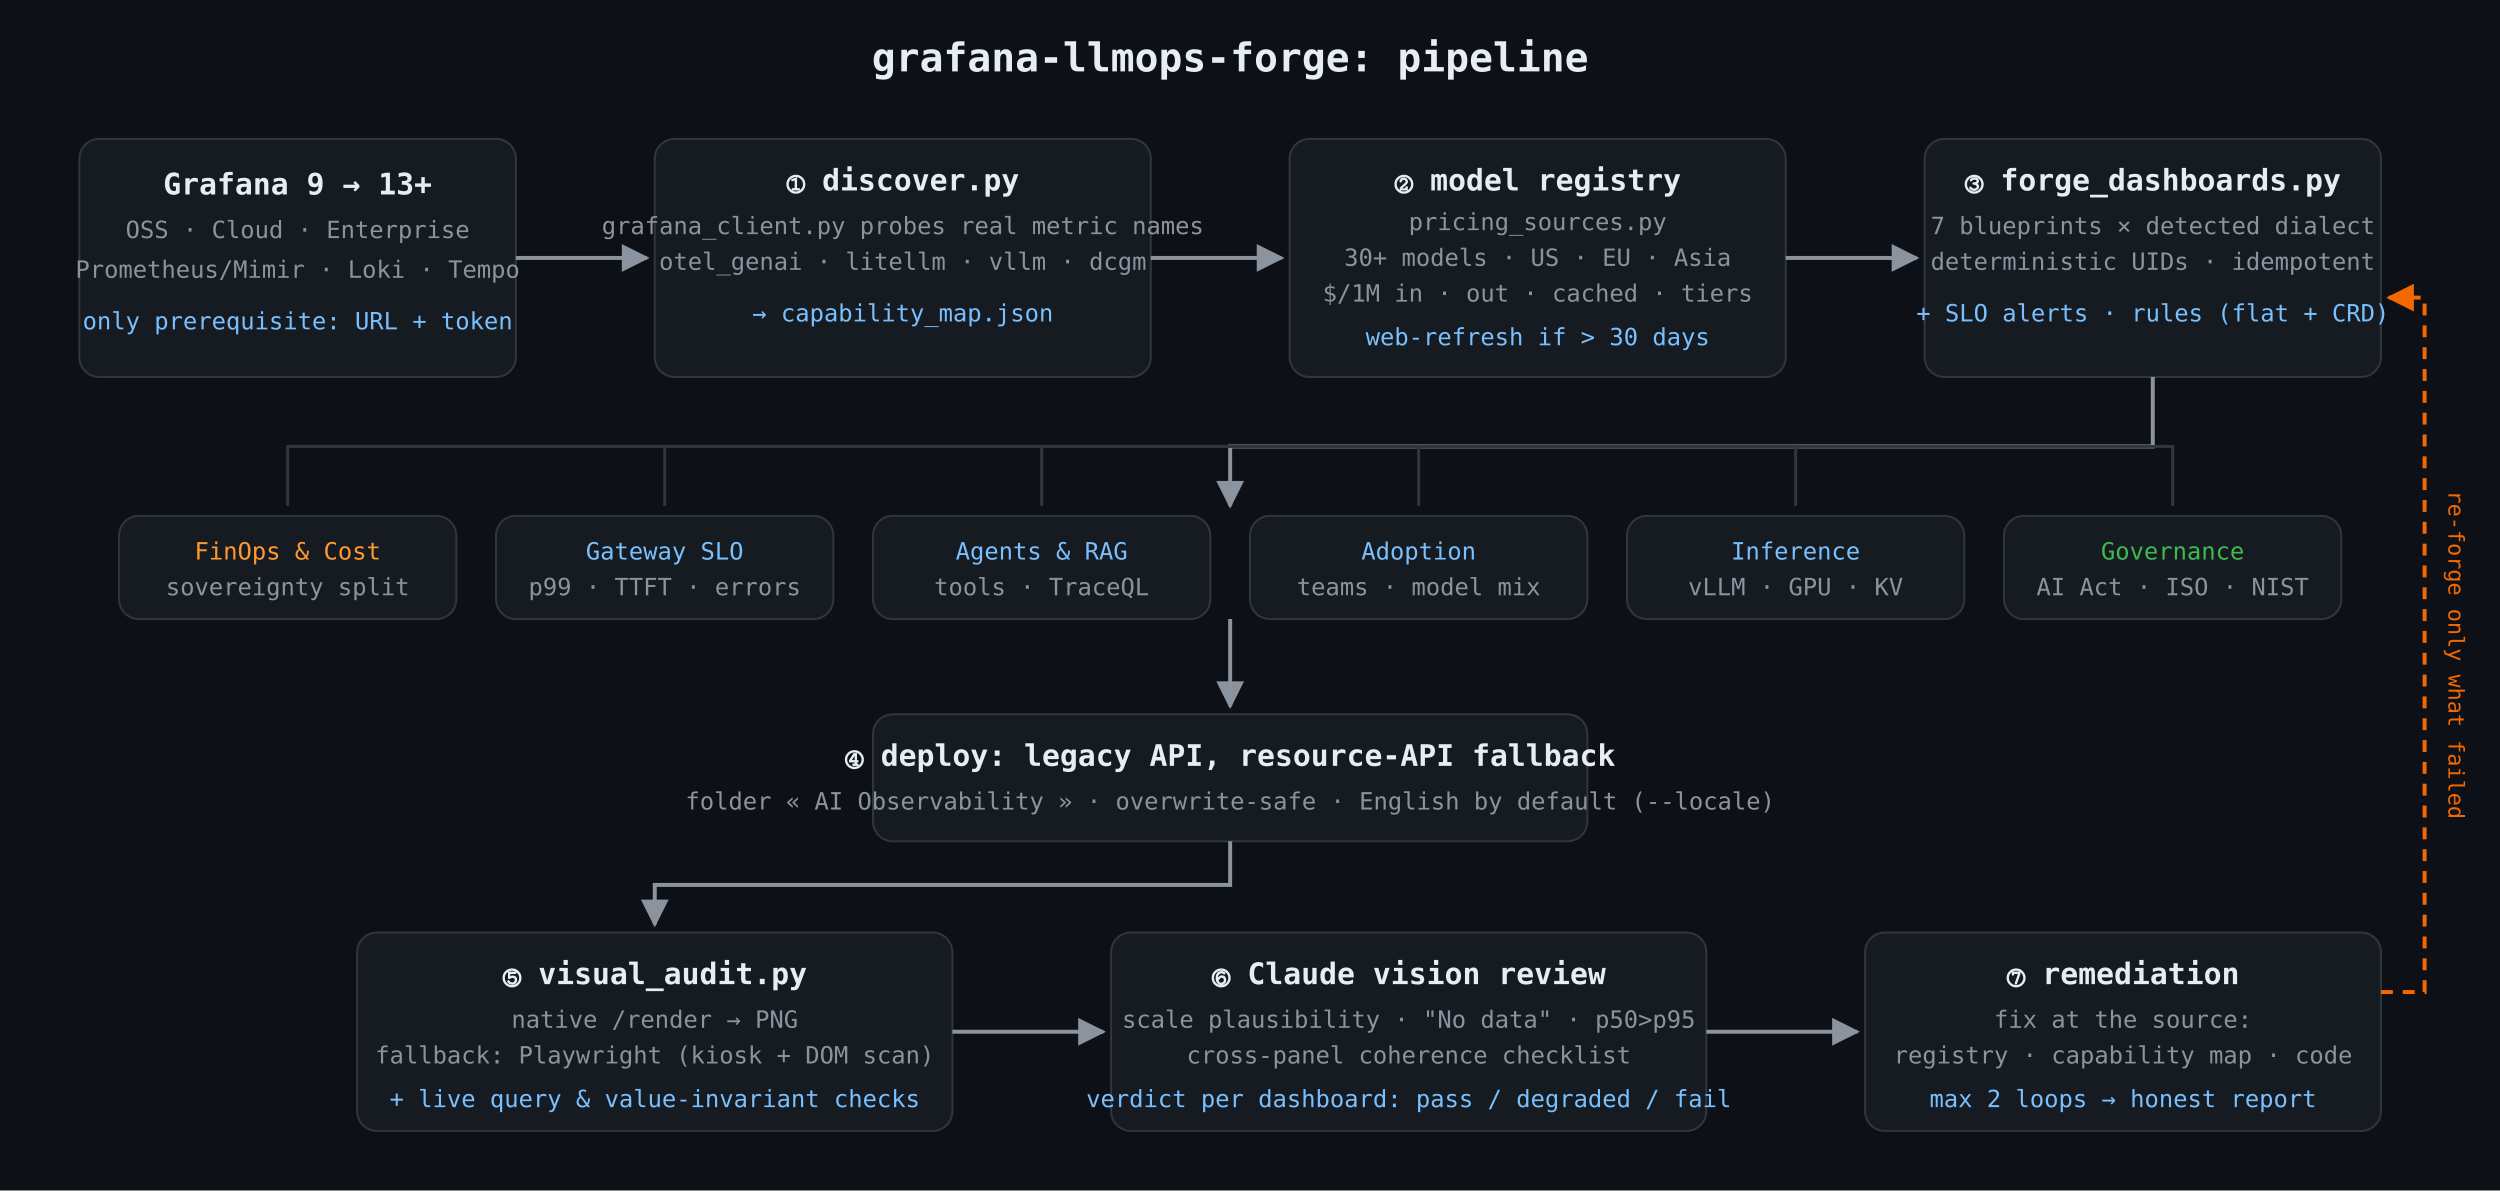
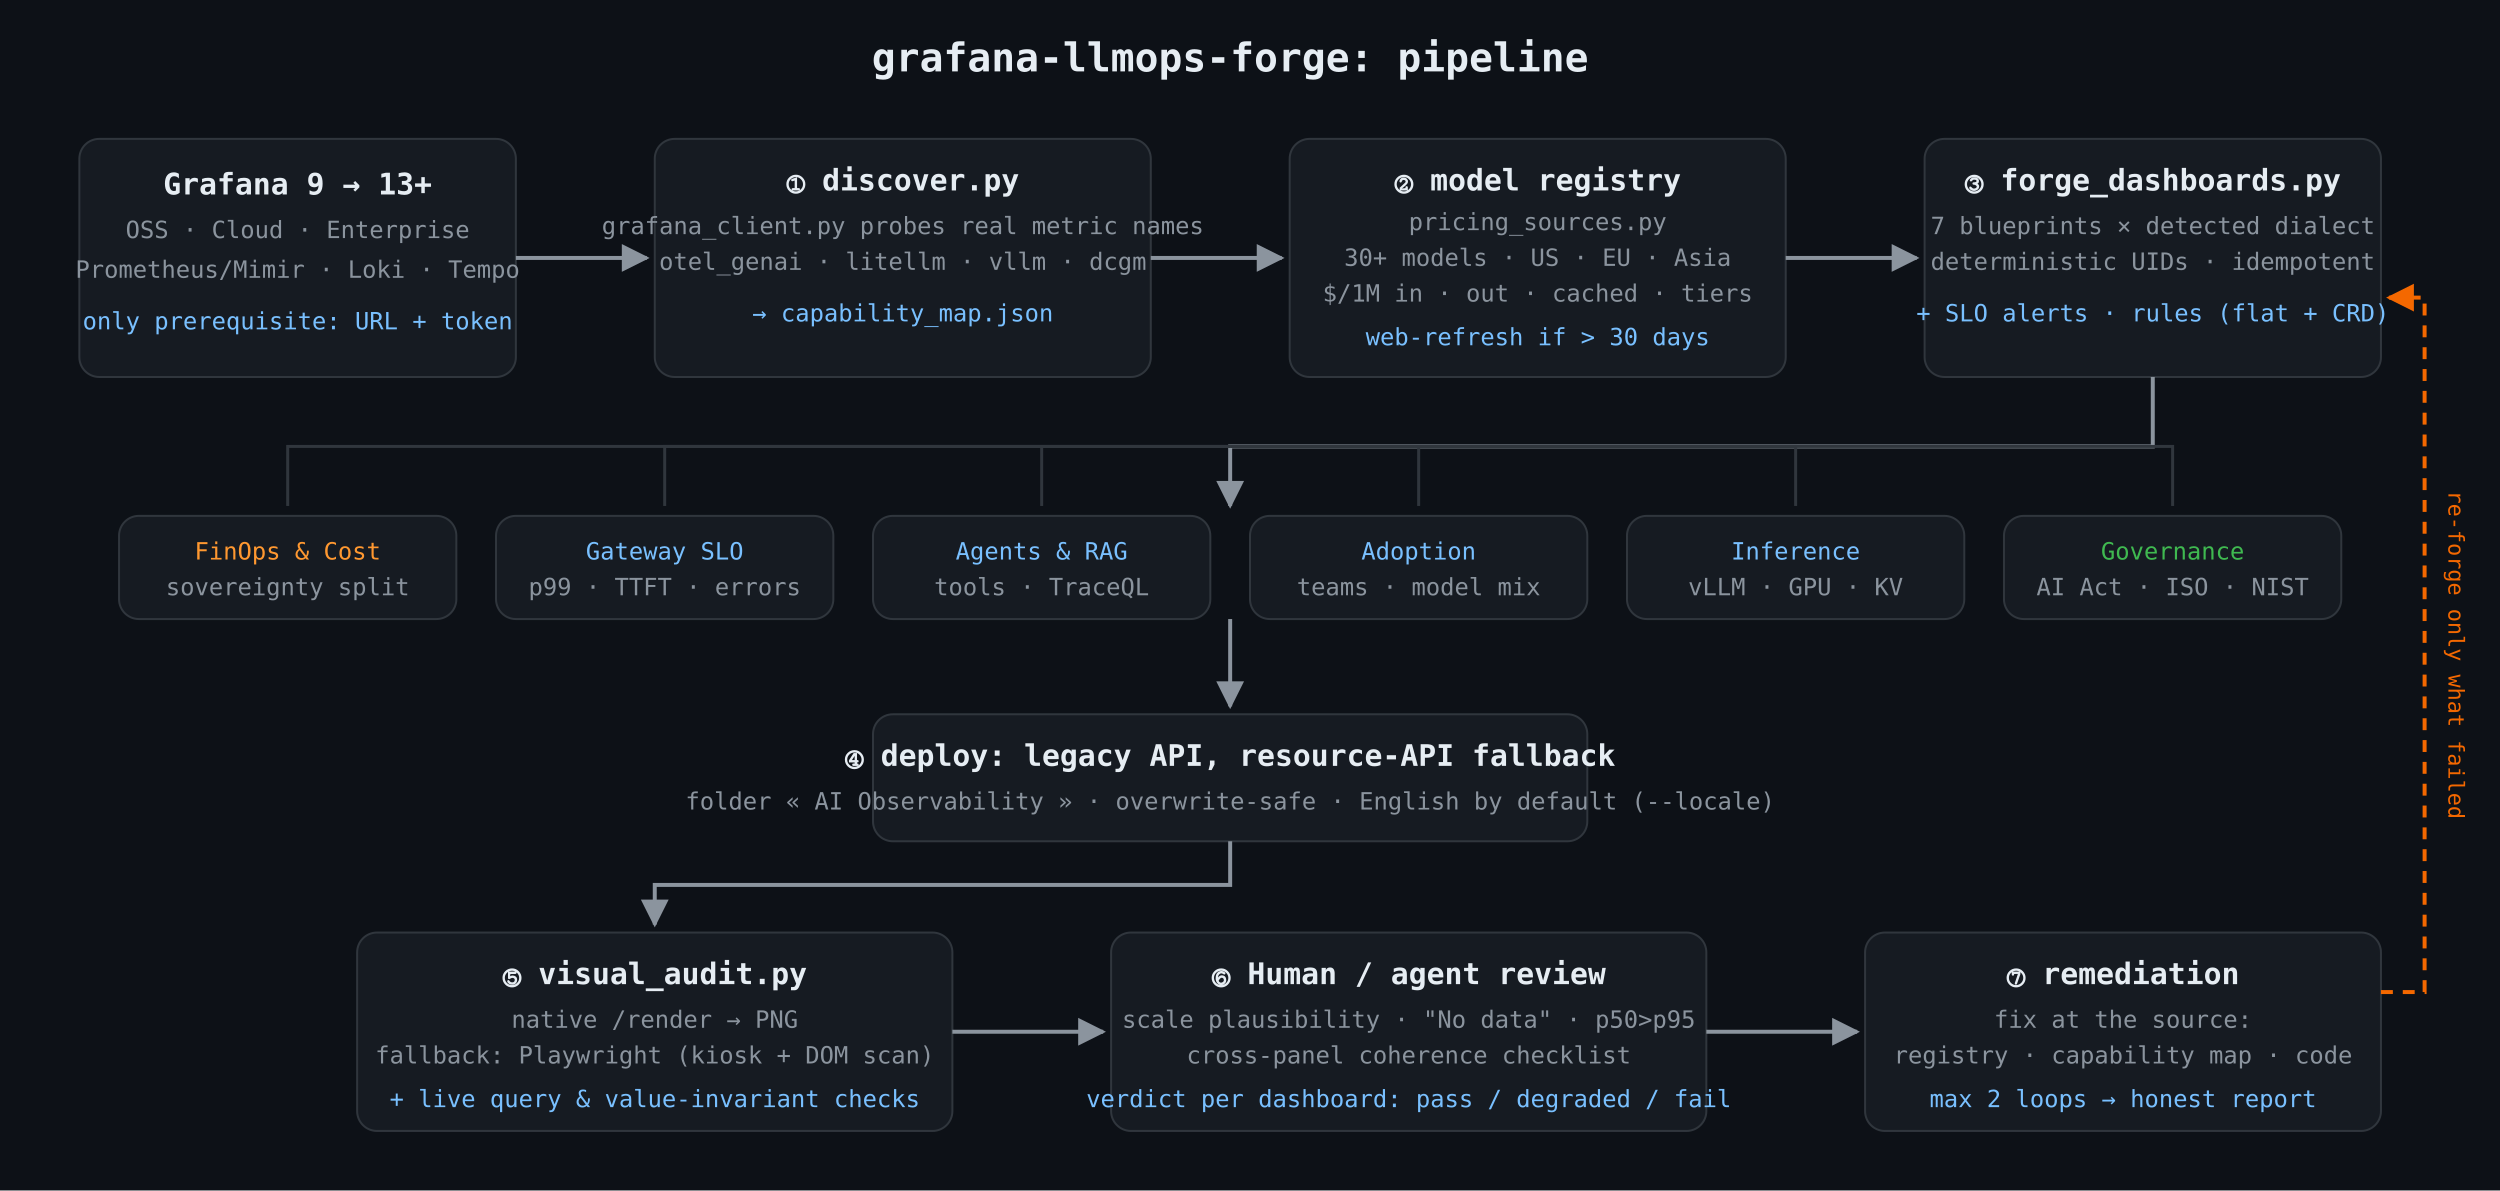
<svg xmlns="http://www.w3.org/2000/svg" width="1260" height="600" viewBox="0 0 1260 600" font-family="ui-monospace,SFMono-Regular,Menlo,Consolas,monospace">
  <defs>
    <marker id="ar" viewBox="0 0 10 10" refX="9" refY="5" markerWidth="7" markerHeight="7" orient="auto-start-reverse">
      <path d="M0 0 L10 5 L0 10 z" fill="#8b949e" />
    </marker>
    <marker id="arG" viewBox="0 0 10 10" refX="9" refY="5" markerWidth="7" markerHeight="7" orient="auto-start-reverse">
      <path d="M0 0 L10 5 L0 10 z" fill="#3fb950" />
    </marker>
    <marker id="arO" viewBox="0 0 10 10" refX="9" refY="5" markerWidth="7" markerHeight="7" orient="auto-start-reverse">
      <path d="M0 0 L10 5 L0 10 z" fill="#F46800" />
    </marker>
  </defs>
  <style>
    .box{fill:#161b22;stroke:#30363d;rx:10}
    .t{fill:#e6edf3;font-size:15px;font-weight:700}
    .s{fill:#8b949e;font-size:12px}
    .c{fill:#79c0ff;font-size:12px}
    .flow{stroke:#8b949e;stroke-width:2;fill:none;marker-end:url(#ar)}
  </style>
  <rect width="1260" height="600" fill="#0d1117" />
  <text x="620" y="36" text-anchor="middle" fill="#e6edf3" font-size="20" font-weight="800">grafana-llmops-forge: pipeline</text>
  <rect x="40" y="70" width="220" height="120" class="box" rx="10" />
  <text x="150" y="98" text-anchor="middle" class="t" fill="#FF9830">Grafana 9 → 13+</text>
  <text x="150" y="120" text-anchor="middle" class="s">OSS · Cloud · Enterprise</text>
  <text x="150" y="140" text-anchor="middle" class="s">Prometheus/Mimir · Loki · Tempo</text>
  <text x="150" y="166" text-anchor="middle" class="c">only prerequisite: URL + token</text>
  <rect x="330" y="70" width="250" height="120" class="box" rx="10" />
  <text x="455" y="96" text-anchor="middle" class="t">① discover.py</text>
  <text x="455" y="118" text-anchor="middle" class="s">grafana_client.py probes real metric names</text>
  <text x="455" y="136" text-anchor="middle" class="s">otel_genai · litellm · vllm · dcgm</text>
  <text x="455" y="162" text-anchor="middle" class="c">→ capability_map.json</text>
  <path class="flow" d="M260 130 H326" />
  <rect x="650" y="70" width="250" height="120" class="box" rx="10" />
  <text x="775" y="96" text-anchor="middle" class="t">② model registry</text>
  <text x="775" y="116" text-anchor="middle" class="s">pricing_sources.py</text>
  <text x="775" y="134" text-anchor="middle" class="s">30+ models · US · EU · Asia</text>
  <text x="775" y="152" text-anchor="middle" class="s">$/1M in · out · cached · tiers</text>
  <text x="775" y="174" text-anchor="middle" class="c">web-refresh if &gt; 30 days</text>
  <path class="flow" d="M580 130 H646" />
  <rect x="970" y="70" width="230" height="120" class="box" rx="10" stroke="#F46800" />
  <text x="1085" y="96" text-anchor="middle" class="t" fill="#FF9830">③ forge_dashboards.py</text>
  <text x="1085" y="118" text-anchor="middle" class="s">7 blueprints × detected dialect</text>
  <text x="1085" y="136" text-anchor="middle" class="s">deterministic UIDs · idempotent</text>
  <text x="1085" y="162" text-anchor="middle" class="c">+ SLO alerts · rules (flat + CRD)</text>
  <path class="flow" d="M900 130 H966" />
  <g font-size="12" text-anchor="middle">
    <rect x="60" y="260" width="170" height="52" class="box" rx="8" />
    <text x="145" y="282" fill="#FF9830">FinOps &amp; Cost</text>
    <text x="145" y="300" class="s">sovereignty split</text>
    <rect x="250" y="260" width="170" height="52" class="box" rx="8" />
    <text x="335" y="282" fill="#79c0ff">Gateway SLO</text>
    <text x="335" y="300" class="s">p99 · TTFT · errors</text>
    <rect x="440" y="260" width="170" height="52" class="box" rx="8" />
    <text x="525" y="282" fill="#79c0ff">Agents &amp; RAG</text>
    <text x="525" y="300" class="s">tools · TraceQL</text>
    <rect x="630" y="260" width="170" height="52" class="box" rx="8" />
    <text x="715" y="282" fill="#79c0ff">Adoption</text>
    <text x="715" y="300" class="s">teams · model mix</text>
    <rect x="820" y="260" width="170" height="52" class="box" rx="8" />
    <text x="905" y="282" fill="#79c0ff">Inference</text>
    <text x="905" y="300" class="s">vLLM · GPU · KV</text>
    <rect x="1010" y="260" width="170" height="52" class="box" rx="8" />
    <text x="1095" y="282" fill="#3fb950">Governance</text>
    <text x="1095" y="300" class="s">AI Act · ISO · NIST</text>
  </g>
  <path class="flow" d="M1085 190 V225 H620 V255" stroke-dasharray="0" />
  <g stroke="#30363d" stroke-width="1.5" fill="none">
    <path d="M620 225 H145 V255" />
    <path d="M620 225 H335 V255" />
    <path d="M525 225 V255" />
    <path d="M715 225 V255" />
    <path d="M620 225 H905 V255" />
    <path d="M620 225 H1095 V255" />
  </g>
  <rect x="440" y="360" width="360" height="64" class="box" rx="10" />
  <text x="620" y="386" text-anchor="middle" class="t">④ deploy: legacy API, resource-API fallback</text>
  <text x="620" y="408" text-anchor="middle" class="s">folder « AI Observability » · overwrite-safe · English by default (--locale)</text>
  <path class="flow" d="M620 312 V356" />
  <rect x="180" y="470" width="300" height="100" class="box" rx="10" stroke="#3fb950" />
  <text x="330" y="496" text-anchor="middle" class="t" fill="#3fb950">⑤ visual_audit.py</text>
  <text x="330" y="518" text-anchor="middle" class="s">native /render → PNG</text>
  <text x="330" y="536" text-anchor="middle" class="s">fallback: Playwright (kiosk + DOM scan)</text>
  <text x="330" y="558" text-anchor="middle" class="c">+ live query &amp; value-invariant checks</text>
  <rect x="560" y="470" width="300" height="100" class="box" rx="10" stroke="#3fb950" />
-   <text x="710" y="496" text-anchor="middle" class="t" fill="#3fb950">⑥ Claude vision review</text>
+   <text x="710" y="496" text-anchor="middle" class="t" fill="#3fb950">⑥ Human / agent review</text>
  <text x="710" y="518" text-anchor="middle" class="s">scale plausibility · "No data" · p50&gt;p95</text>
  <text x="710" y="536" text-anchor="middle" class="s">cross-panel coherence checklist</text>
  <text x="710" y="558" text-anchor="middle" class="c">verdict per dashboard: pass / degraded / fail</text>
  <rect x="940" y="470" width="260" height="100" class="box" rx="10" stroke="#F46800" />
  <text x="1070" y="496" text-anchor="middle" class="t" fill="#FF9830">⑦ remediation</text>
  <text x="1070" y="518" text-anchor="middle" class="s">fix at the source:</text>
  <text x="1070" y="536" text-anchor="middle" class="s">registry · capability map · code</text>
  <text x="1070" y="558" text-anchor="middle" class="c">max 2 loops → honest report</text>
  <path d="M620 424 V446 H330 V466" class="flow" stroke="#3fb950" marker-end="url(#arG)" />
  <path d="M480 520 H556" class="flow" stroke="#3fb950" marker-end="url(#arG)" />
  <path d="M860 520 H936" class="flow" stroke="#3fb950" marker-end="url(#arG)" />
  <path d="M1200 500 H1222 V150 H1204" fill="none" stroke="#F46800" stroke-width="2" stroke-dasharray="6 5" marker-end="url(#arO)" />
  <text x="1234" y="330" fill="#F46800" font-size="11" transform="rotate(90 1234 330)" text-anchor="middle">re-forge only what failed</text>
</svg>
